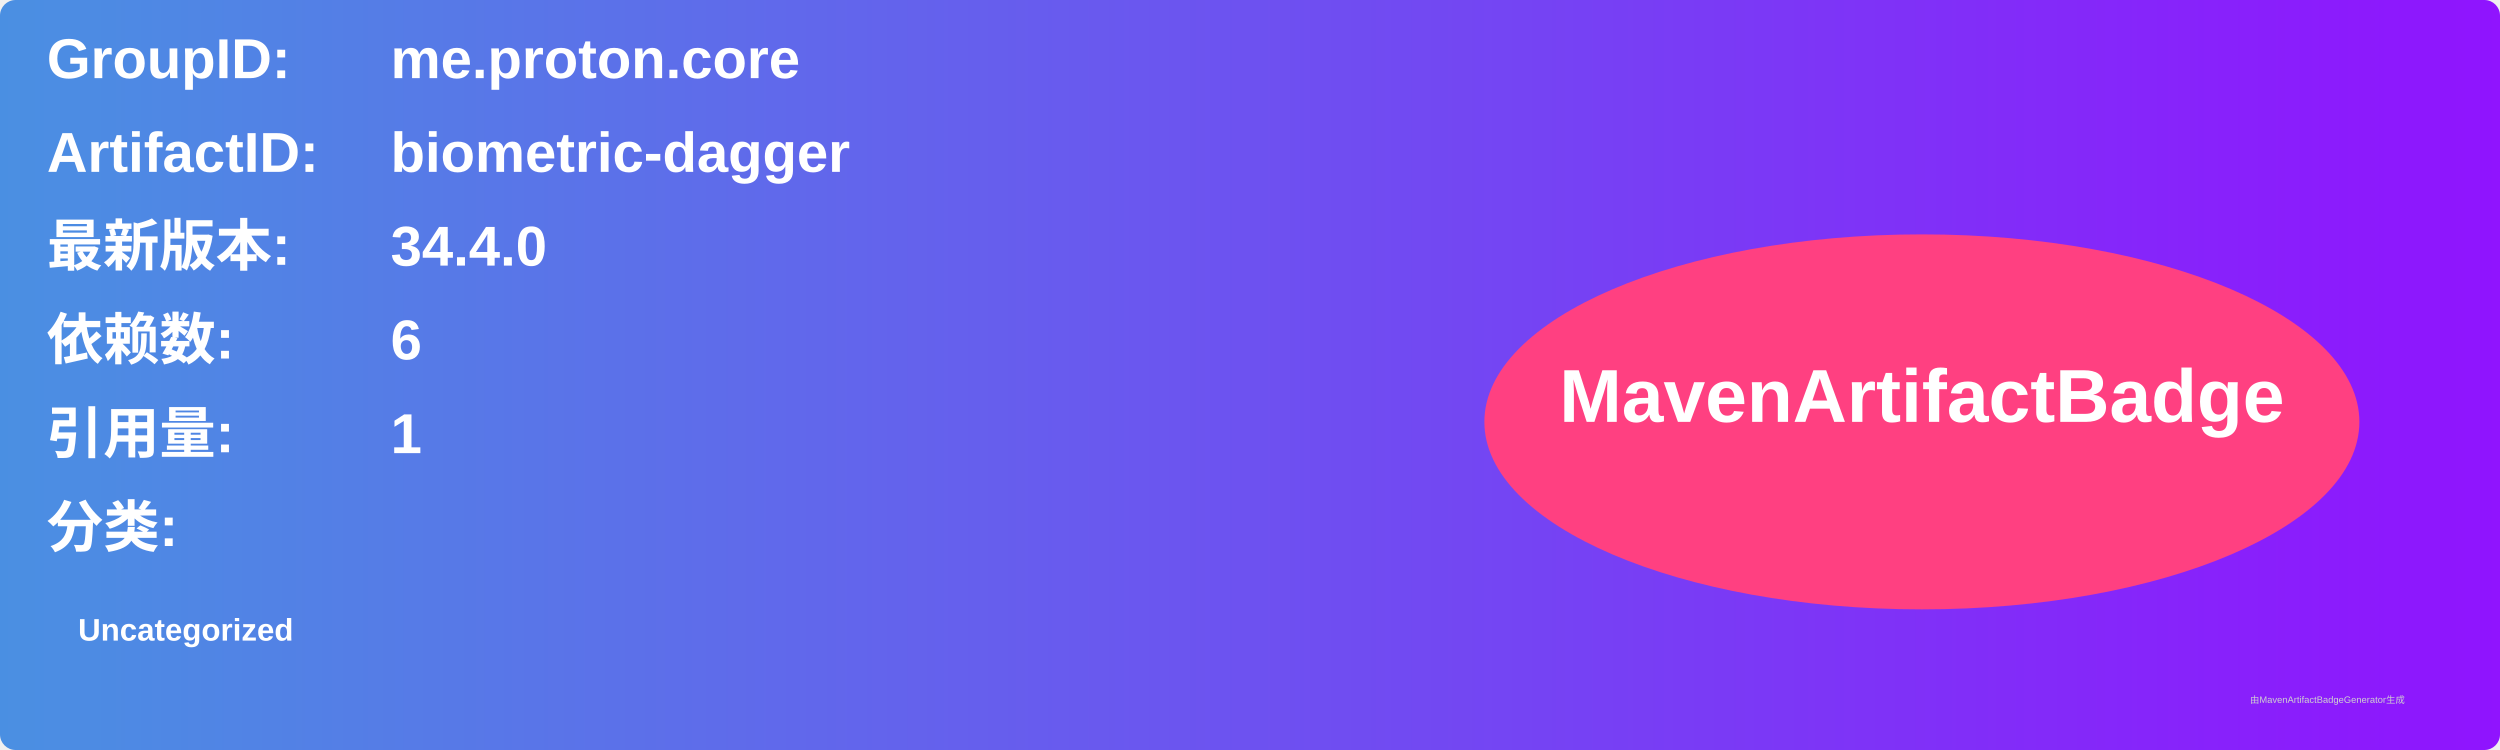
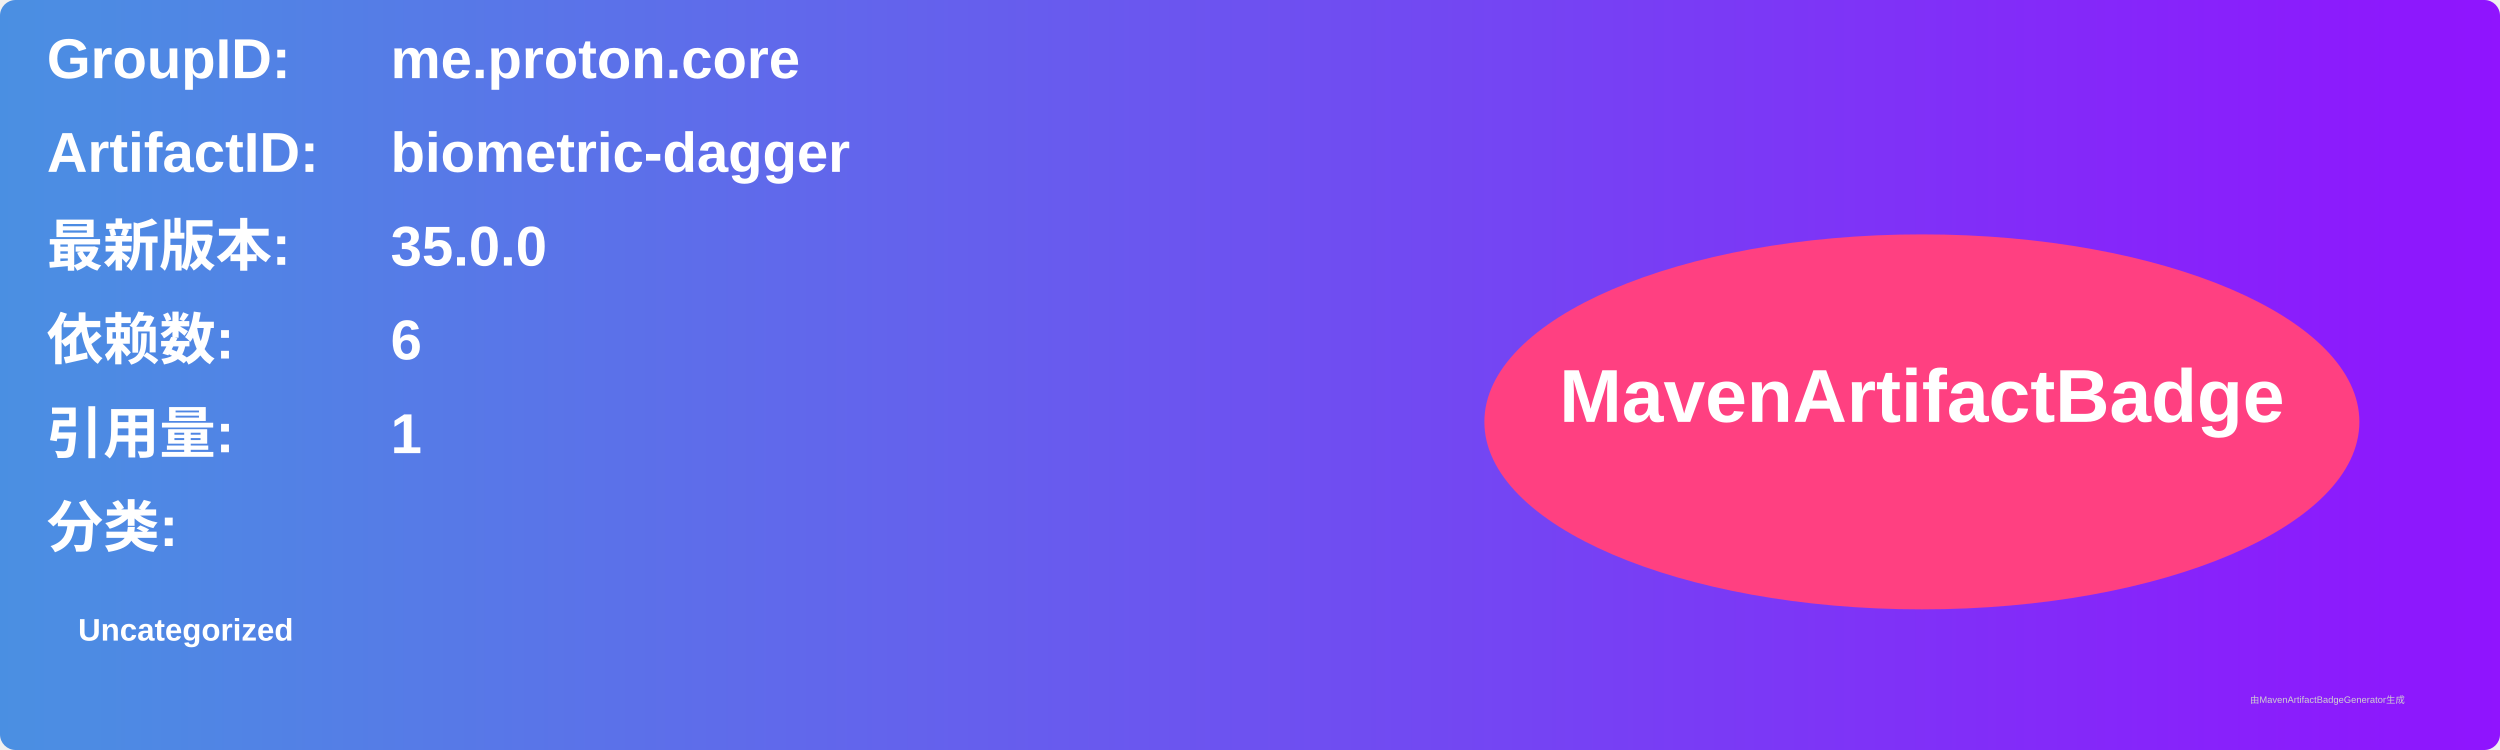
<svg xmlns="http://www.w3.org/2000/svg" width="800" height="240" viewBox="0 0 800 240">
  <linearGradient id="grad" x1="0%" y1="0%" x2="100%" y2="0%">
    <stop offset="0%" stop-color="#4a90e2" />
    <stop offset="100%" stop-color="#9013fe" />
  </linearGradient>
  <rect width="100%" height="100%" rx="5" ry="5" fill="url(#grad)" />
  <g transform="translate(15, 15)">
    <text x="0" y="10" font-family="Arial" font-size="18" fill="white" font-weight="bold" width="260">GroupID:</text>
    <text x="110" y="10" font-family="Arial" font-size="18" fill="white" font-weight="bold" width="460">me.proton.core</text>
    <text x="0" y="40" font-family="Arial" font-size="18" fill="white" font-weight="bold" width="260">ArtifactID:</text>
    <text x="110" y="40" font-family="Arial" font-size="18" fill="white" font-weight="bold" width="460">biometric-dagger</text>
    <text x="0" y="70" font-family="Arial" font-size="18" fill="white" font-weight="bold">最新版本:</text>
    <text x="110" y="70" font-family="Arial" font-size="18" fill="white" font-weight="bold">
-       <tspan font-weight="bold">34.4.0</tspan>
+       <tspan font-weight="bold">35.0.0</tspan>
    </text>
    <text x="0" y="100" font-family="Arial" font-size="18" fill="white" font-weight="bold">依赖数: </text>
    <text x="110" y="100" font-family="Arial" font-size="18" fill="white">
      <tspan font-weight="bold">6</tspan>
    </text>
    <text x="0" y="130" font-family="Arial" font-size="18" fill="white" font-weight="bold">引用量: </text>
    <text x="110" y="130" font-family="Arial" font-size="18" fill="white">
      <tspan font-weight="bold">1</tspan>
    </text>
    <text x="0" y="160" font-family="Arial" font-size="18" fill="white" font-weight="bold">分类:</text>
    <text x="10" y="190" font-family="Arial" font-size="10" fill="white">
      <tspan font-weight="bold">Uncategorized</tspan>
    </text>
    <ellipse cx="600" cy="120" rx="140" ry="60" fill="#ff4081" />
    <text x="600" y="120" text-anchor="middle" font-family="Arial" font-size="24" fill="white" font-weight="bold">MavenArtifactBadge</text>
  </g>
  <text x="720" y="225" font-family="Arial" font-size="3" fill="#d0d0d0">由MavenArtifactBadgeGenerator生成</text>
</svg>
